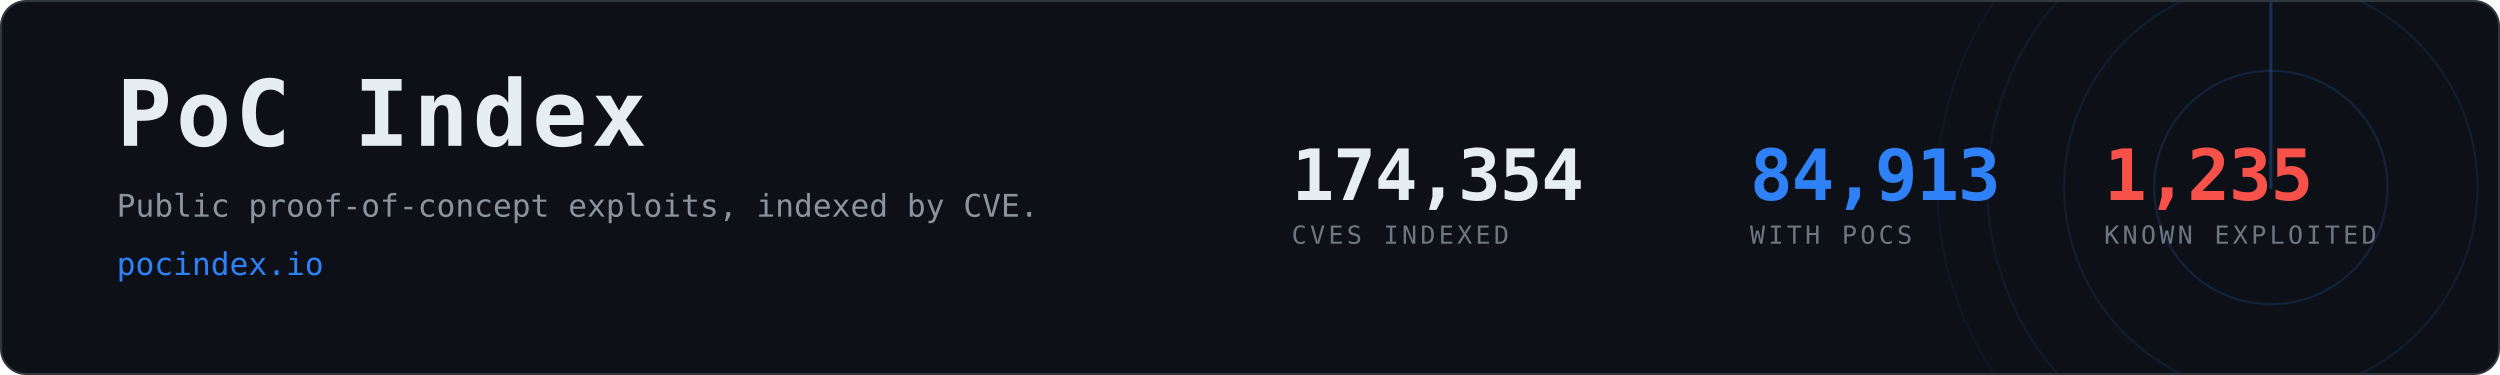
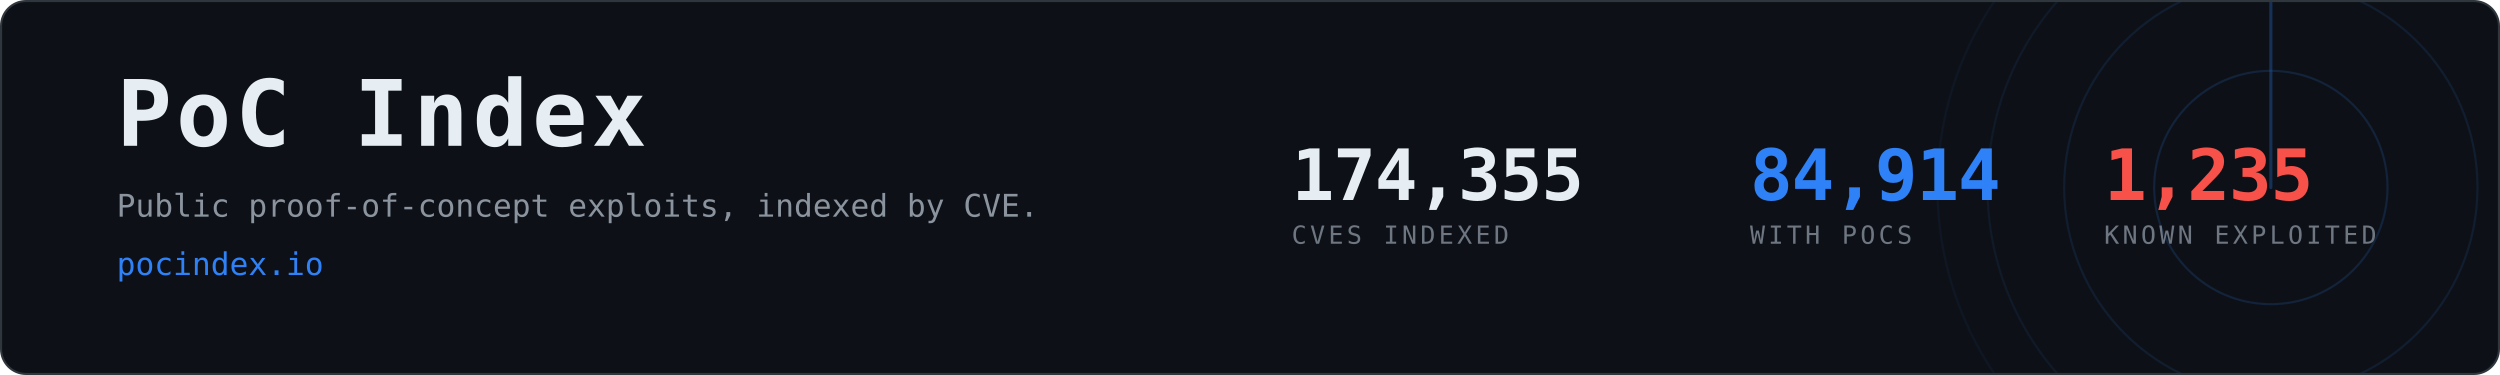
- <svg xmlns="http://www.w3.org/2000/svg" width="1200" height="180" viewBox="0 0 1200 180" role="img" aria-label="PoC Index, 84,913 CVEs with public proof-of-concept exploits">
+ <svg xmlns="http://www.w3.org/2000/svg" width="1200" height="180" viewBox="0 0 1200 180" role="img" aria-label="PoC Index, 84,914 CVEs with public proof-of-concept exploits">
  <clipPath id="card">
    <rect x="1" y="1" width="1198" height="178" rx="12" />
  </clipPath>
  <rect x="0.5" y="0.5" width="1199" height="179" rx="12" fill="#0d1117" stroke="#30363d" />
  <g clip-path="url(#card)" opacity="0.6">
    <g>
      <circle cx="1090" cy="90" r="56.0" fill="none" stroke="#2f81f7" stroke-width="1" opacity="0.270" />
      <circle cx="1090" cy="90" r="99.2" fill="none" stroke="#2f81f7" stroke-width="1" opacity="0.195" />
      <circle cx="1090" cy="90" r="136.0" fill="none" stroke="#2f81f7" stroke-width="1" opacity="0.135" />
      <circle cx="1090" cy="90" r="160.0" fill="none" stroke="#2f81f7" stroke-width="1" opacity="0.090" />
      <line x1="1090" y1="90" x2="1090" y2="-70.0" stroke="#2f81f7" stroke-width="1.5" stroke-linecap="round" opacity="0.480">
        <animateTransform attributeName="transform" type="rotate" from="0 1090 90" to="360 1090 90" dur="8s" repeatCount="indefinite" />
      </line>
    </g>
  </g>
  <text x="56" y="70" font-family="ui-monospace,SFMono-Regular,Menlo,Consolas,monospace" font-size="44" font-weight="700" fill="#e6edf3" letter-spacing="2">PoC Index</text>
  <text x="56" y="104" font-family="ui-monospace,SFMono-Regular,Menlo,Consolas,monospace" font-size="15" fill="#8b949e">
    Public proof-of-concept exploits, indexed by CVE.</text>
  <text x="56" y="132" font-family="ui-monospace,SFMono-Regular,Menlo,Consolas,monospace" font-size="15" fill="#2f81f7">pocindex.io</text>
-   <text x="620" y="96" font-family="ui-monospace,SFMono-Regular,Menlo,Consolas,monospace" font-size="34" font-weight="700" fill="#e6edf3" letter-spacing="-0.5">174,354</text>
+   <text x="620" y="96" font-family="ui-monospace,SFMono-Regular,Menlo,Consolas,monospace" font-size="34" font-weight="700" fill="#e6edf3" letter-spacing="-0.5">174,355</text>
  <text x="620" y="117" font-family="ui-monospace,SFMono-Regular,Menlo,Consolas,monospace" font-size="12" fill="#6e7681" letter-spacing="1.6">CVES INDEXED</text>
-   <text x="840" y="96" font-family="ui-monospace,SFMono-Regular,Menlo,Consolas,monospace" font-size="34" font-weight="700" fill="#2f81f7" letter-spacing="-0.5">84,913</text>
+   <text x="840" y="96" font-family="ui-monospace,SFMono-Regular,Menlo,Consolas,monospace" font-size="34" font-weight="700" fill="#2f81f7" letter-spacing="-0.5">84,914</text>
  <text x="840" y="117" font-family="ui-monospace,SFMono-Regular,Menlo,Consolas,monospace" font-size="12" fill="#6e7681" letter-spacing="1.6">WITH POCS</text>
  <text x="1010" y="96" font-family="ui-monospace,SFMono-Regular,Menlo,Consolas,monospace" font-size="34" font-weight="700" fill="#f85149" letter-spacing="-0.5">1,235</text>
  <text x="1010" y="117" font-family="ui-monospace,SFMono-Regular,Menlo,Consolas,monospace" font-size="12" fill="#6e7681" letter-spacing="1.6">KNOWN EXPLOITED</text>
</svg>
